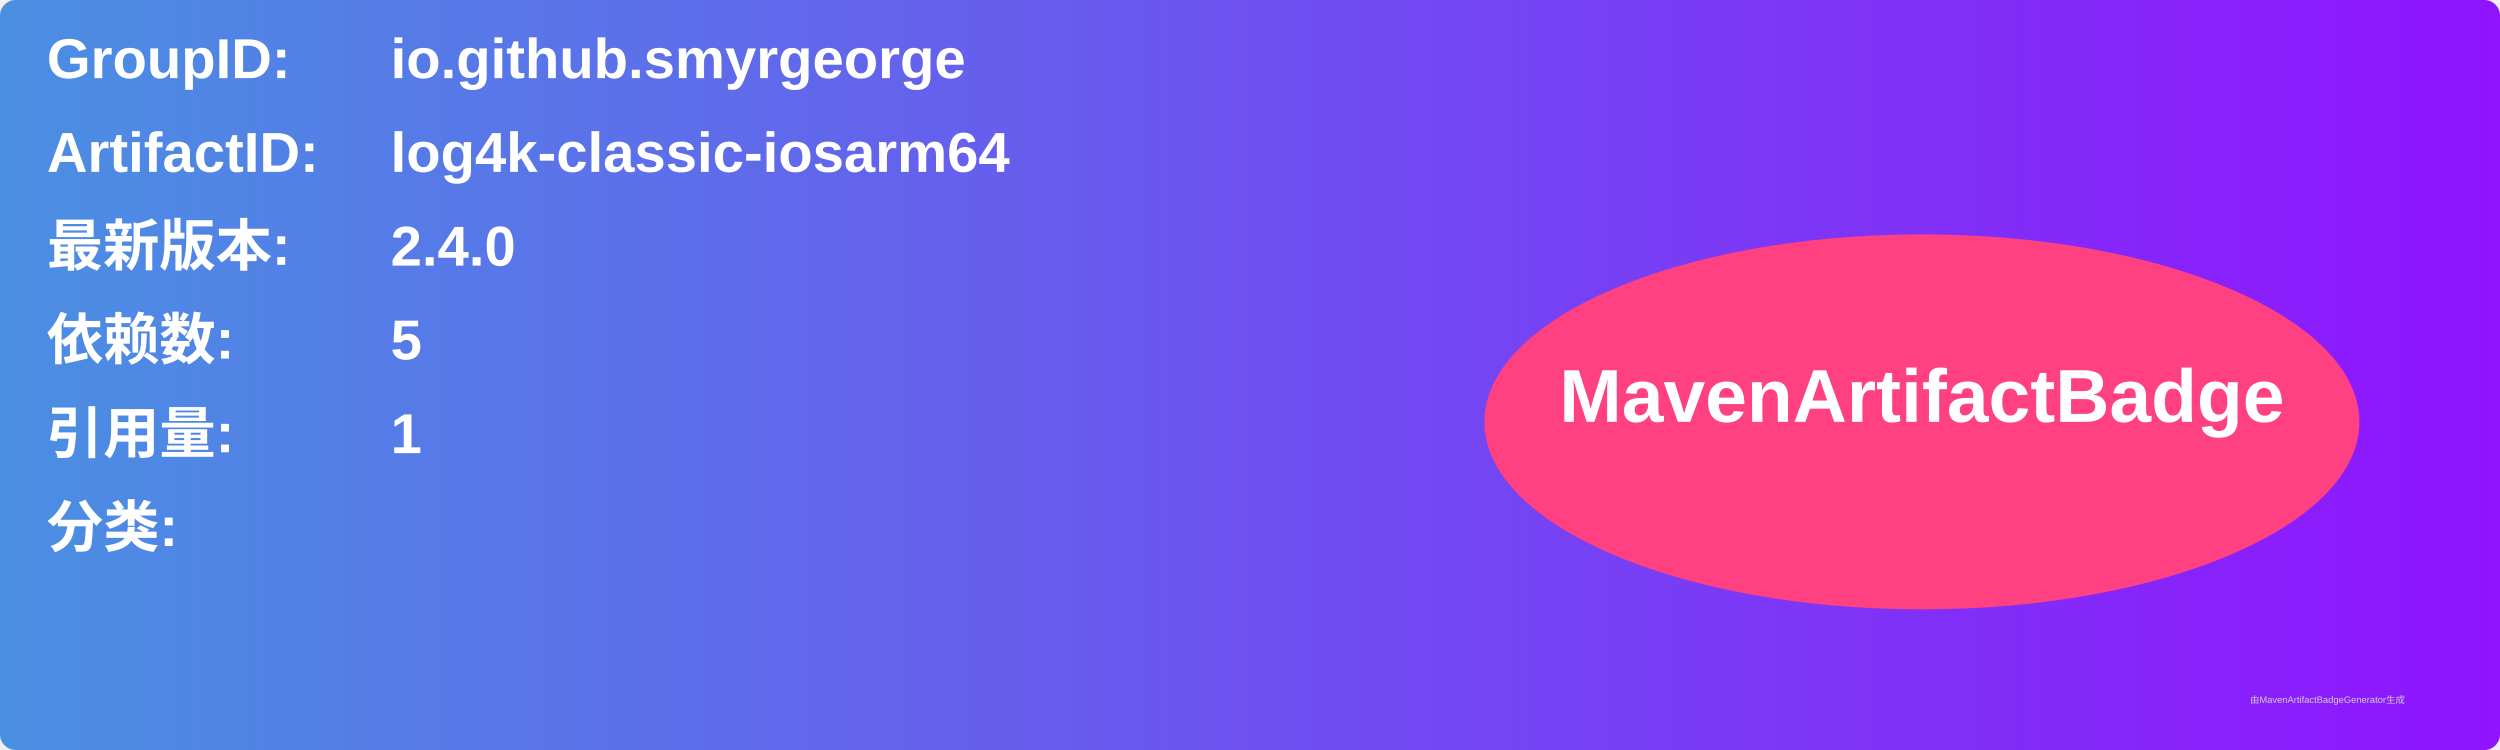
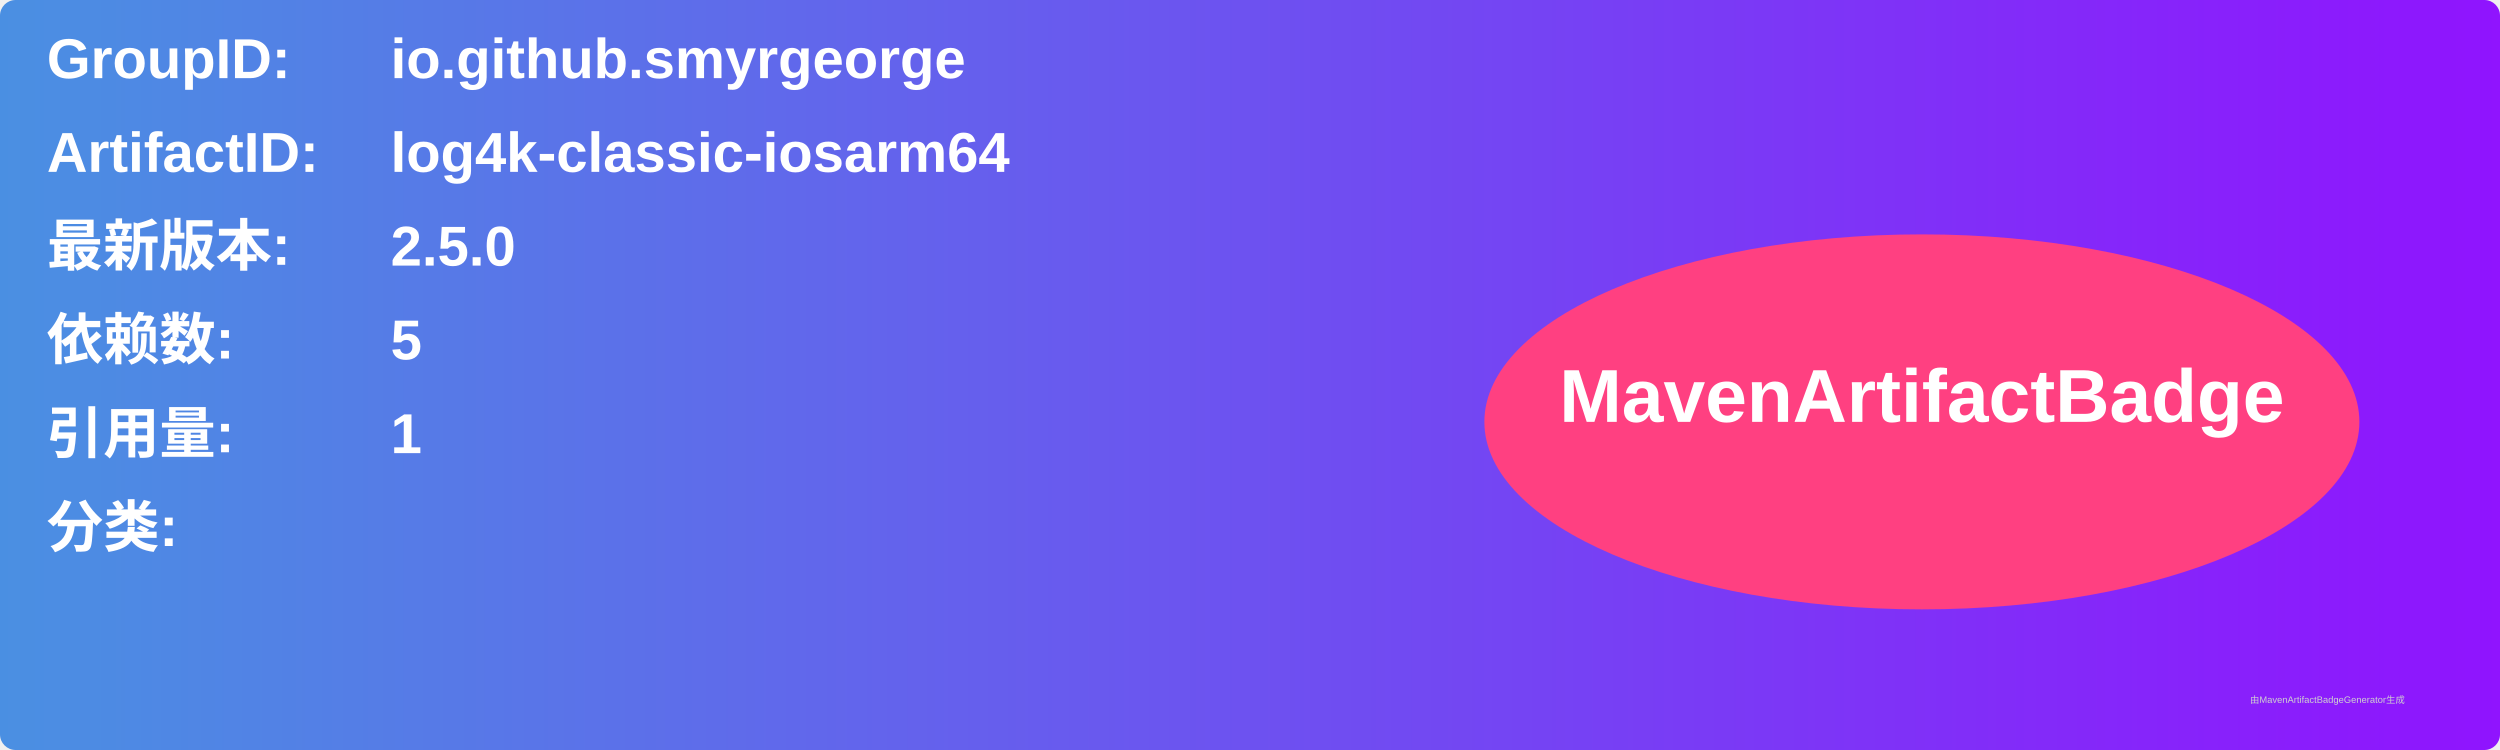
<svg xmlns="http://www.w3.org/2000/svg" width="800" height="240" viewBox="0 0 800 240">
  <linearGradient id="grad" x1="0%" y1="0%" x2="100%" y2="0%">
    <stop offset="0%" stop-color="#4a90e2" />
    <stop offset="100%" stop-color="#9013fe" />
  </linearGradient>
  <rect width="100%" height="100%" rx="5" ry="5" fill="url(#grad)" />
  <g transform="translate(15, 15)">
    <text x="0" y="10" font-family="Arial" font-size="18" fill="white" font-weight="bold" width="260">GroupID:</text>
    <text x="110" y="10" font-family="Arial" font-size="18" fill="white" font-weight="bold" width="460">io.github.smyrgeorge</text>
    <text x="0" y="40" font-family="Arial" font-size="18" fill="white" font-weight="bold" width="260">ArtifactID:</text>
    <text x="110" y="40" font-family="Arial" font-size="18" fill="white" font-weight="bold" width="460">log4k-classic-iosarm64</text>
    <text x="0" y="70" font-family="Arial" font-size="18" fill="white" font-weight="bold">最新版本:</text>
    <text x="110" y="70" font-family="Arial" font-size="18" fill="white" font-weight="bold">
-       <tspan font-weight="bold">2.4.0</tspan>
+       <tspan font-weight="bold">2.5.0</tspan>
    </text>
    <text x="0" y="100" font-family="Arial" font-size="18" fill="white" font-weight="bold">依赖数: </text>
    <text x="110" y="100" font-family="Arial" font-size="18" fill="white">
      <tspan font-weight="bold">5</tspan>
    </text>
    <text x="0" y="130" font-family="Arial" font-size="18" fill="white" font-weight="bold">引用量: </text>
    <text x="110" y="130" font-family="Arial" font-size="18" fill="white">
      <tspan font-weight="bold">1</tspan>
    </text>
    <text x="0" y="160" font-family="Arial" font-size="18" fill="white" font-weight="bold">分类:</text>
    <text x="10" y="190" font-family="Arial" font-size="10" fill="white">
      <tspan font-weight="bold" />
    </text>
    <ellipse cx="600" cy="120" rx="140" ry="60" fill="#ff4081" />
    <text x="600" y="120" text-anchor="middle" font-family="Arial" font-size="24" fill="white" font-weight="bold">MavenArtifactBadge</text>
  </g>
  <text x="720" y="225" font-family="Arial" font-size="3" fill="#d0d0d0">由MavenArtifactBadgeGenerator生成</text>
</svg>
